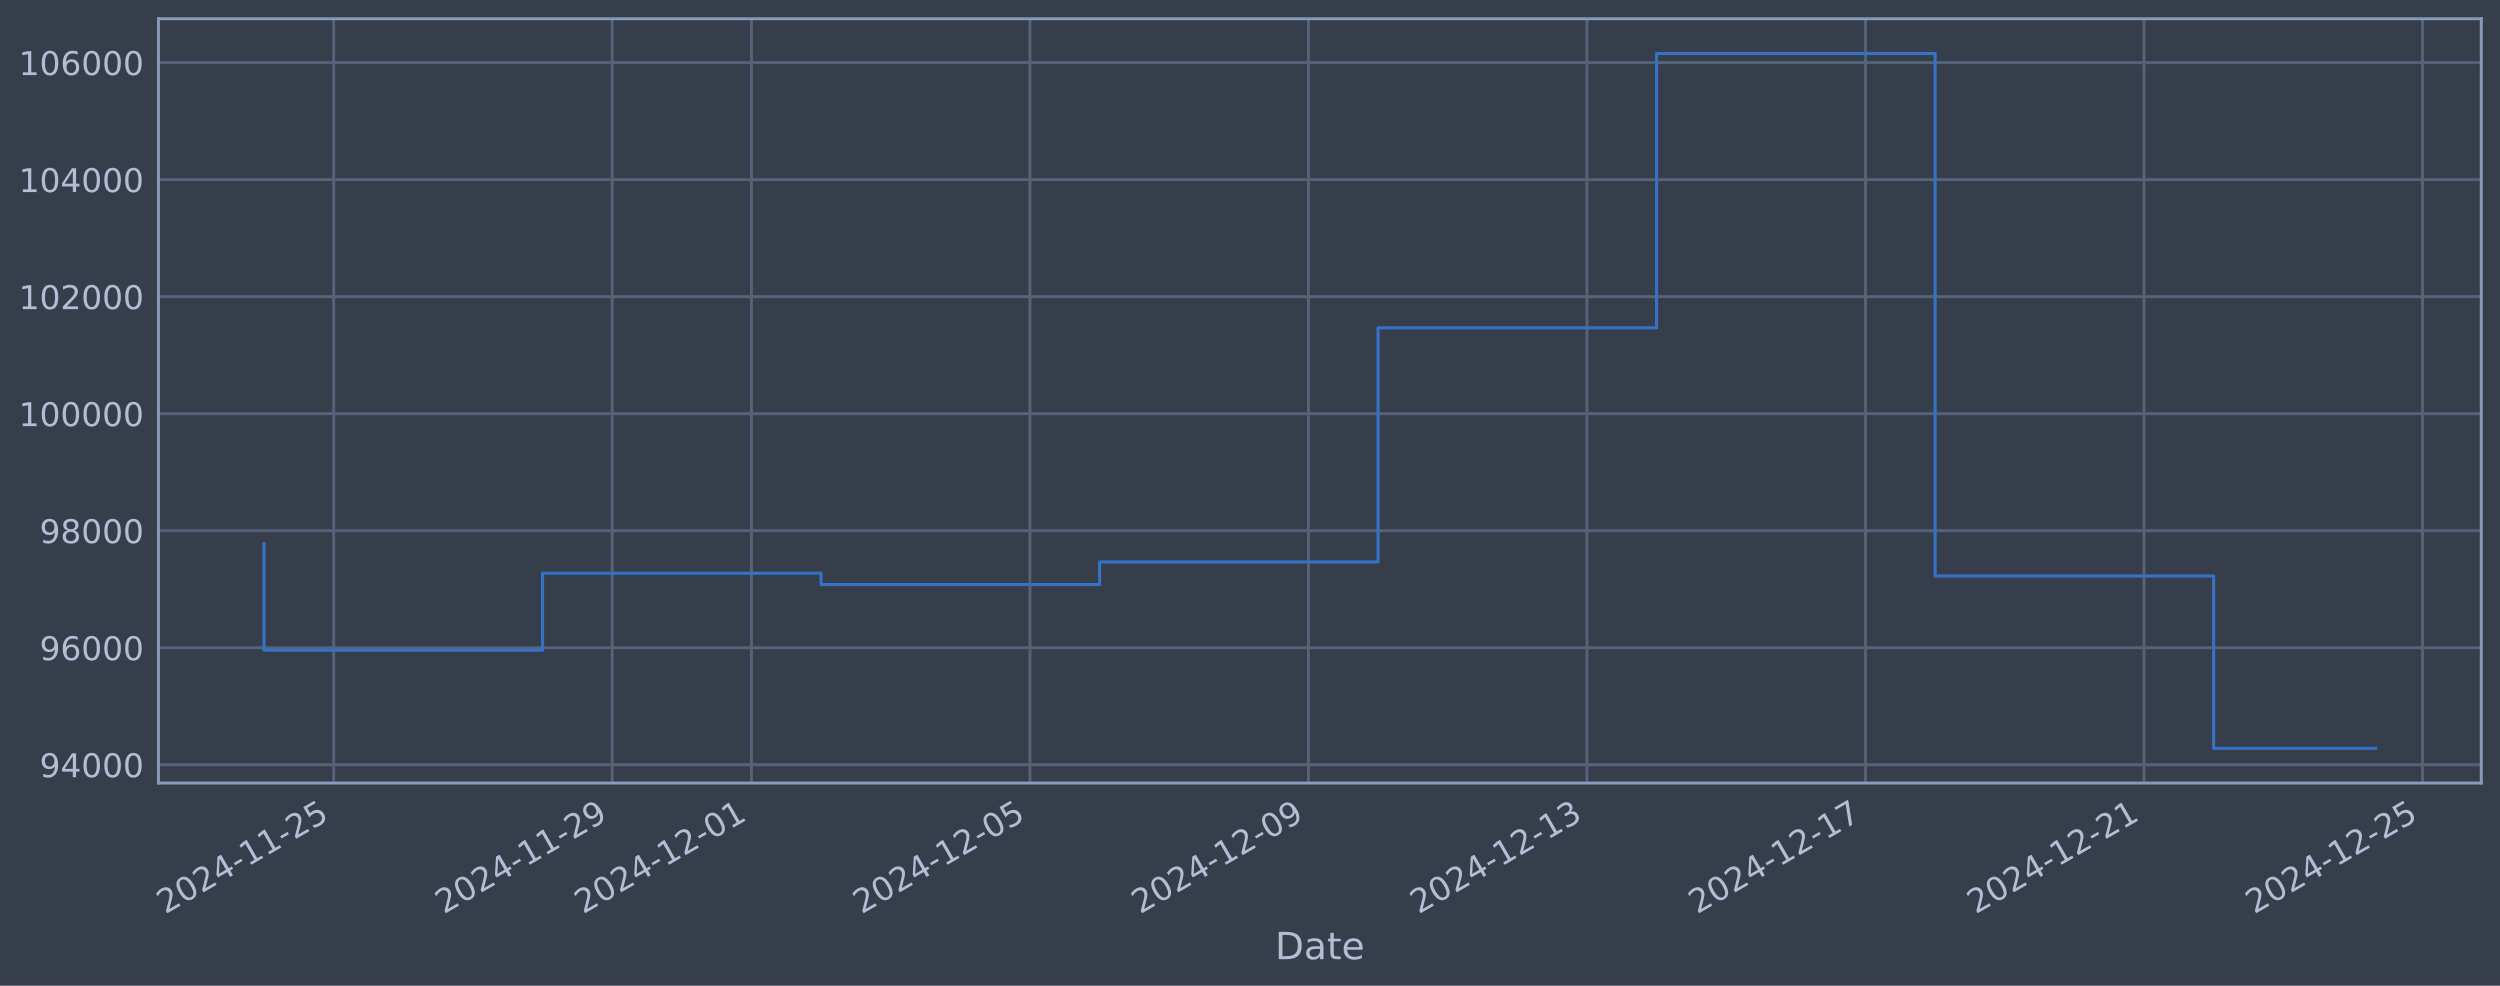
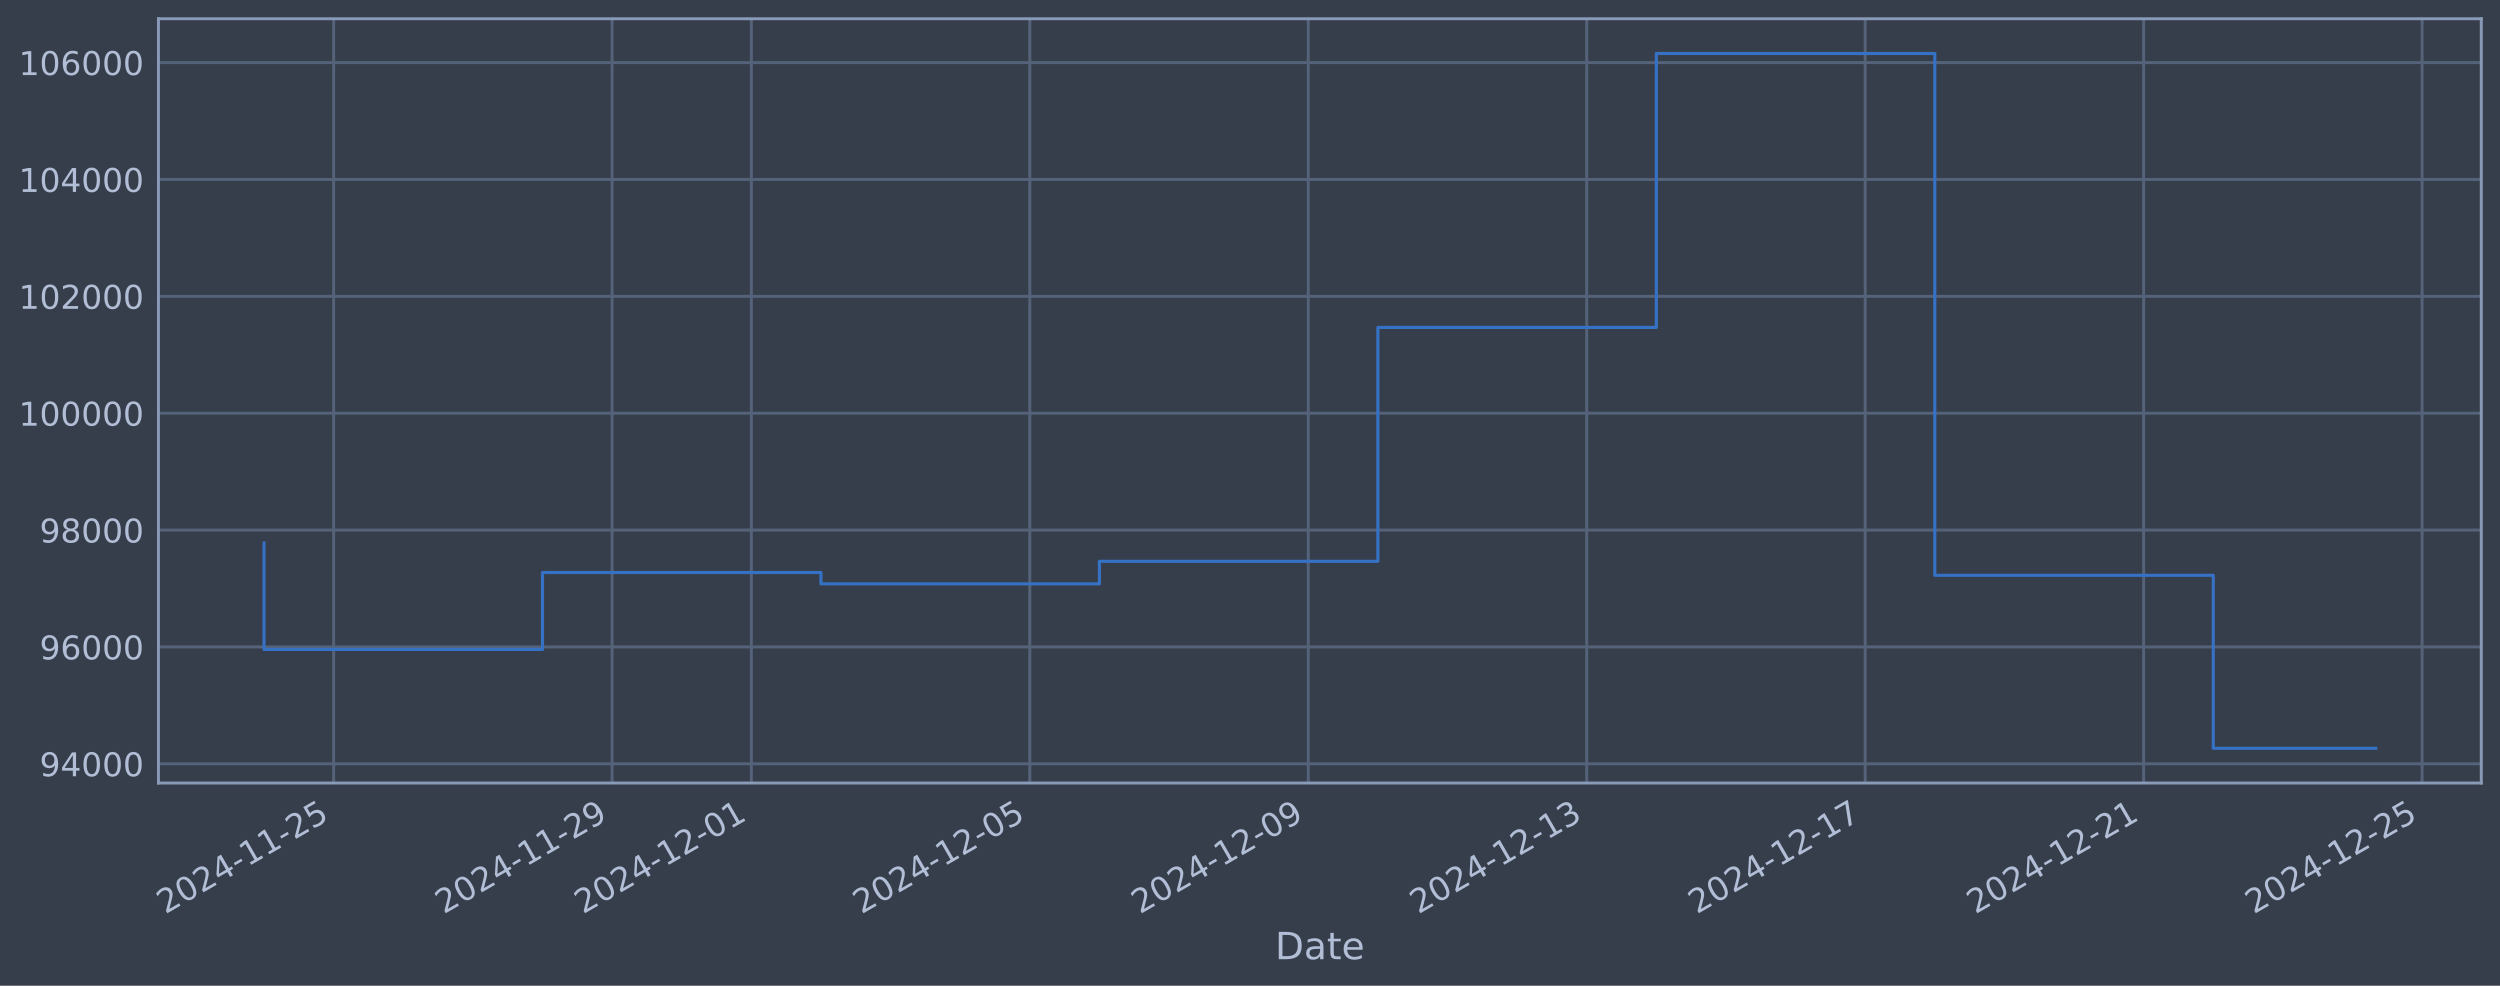
<svg xmlns="http://www.w3.org/2000/svg" xmlns:xlink="http://www.w3.org/1999/xlink" width="960.9pt" height="378.87pt" viewBox="0 0 960.9 378.87" version="1.1">
  <defs>
    <style type="text/css">*{stroke-linejoin: round; stroke-linecap: butt}</style>
  </defs>
  <g id="figure_1">
    <g id="patch_1">
      <path d="M 0 378.87  L 960.9 378.87  L 960.9 0  L 0 0  z " style="fill: #373e4b" />
    </g>
    <g id="axes_1">
      <g id="patch_2">
        <path d="M 60.901 300.96  L 953.701 300.96  L 953.701 7.2  L 60.901 7.2  z " style="fill: #373e4b" />
      </g>
      <g id="matplotlib.axis_1">
        <g id="xtick_1">
          <g id="line2d_1">
-             <path d="M 128.245 300.96  L 128.245 7.2  " clip-path="url(#p1e14ba6626)" style="fill: none; stroke: #546379; stroke-width: 1.12; stroke-linecap: square" />
+             <path d="M 128.24 300.96  L 128.24 7.2  " clip-path="url(#pd1a7a8928a)" style="fill: none; stroke: #546379; stroke-width: 1.12; stroke-linecap: square" />
          </g>
          <g id="line2d_2" />
          <g id="text_1">
-             <g style="fill: #b1bed6" transform="translate(63.51919 351.4642) rotate(-30) scale(0.126 -0.126)">
+             <g style="fill: #b1bed6" transform="translate(63.5142 351.4642) rotate(-30) scale(0.126 -0.126)">
              <defs>
                <path id="DejaVuSans-32" d="M 1228 531  L 3431 531  L 3431 0  L 469 0  L 469 531  Q 828 903 1448 1529  Q 2069 2156 2228 2338  Q 2531 2678 2651 2914  Q 2772 3150 2772 3378  Q 2772 3750 2511 3984  Q 2250 4219 1831 4219  Q 1534 4219 1204 4116  Q 875 4013 500 3803  L 500 4441  Q 881 4594 1212 4672  Q 1544 4750 1819 4750  Q 2544 4750 2975 4387  Q 3406 4025 3406 3419  Q 3406 3131 3298 2873  Q 3191 2616 2906 2266  Q 2828 2175 2409 1742  Q 1991 1309 1228 531  z " transform="scale(0.015625)" />
                <path id="DejaVuSans-30" d="M 2034 4250  Q 1547 4250 1301 3770  Q 1056 3291 1056 2328  Q 1056 1369 1301 889  Q 1547 409 2034 409  Q 2525 409 2770 889  Q 3016 1369 3016 2328  Q 3016 3291 2770 3770  Q 2525 4250 2034 4250  z M 2034 4750  Q 2819 4750 3233 4129  Q 3647 3509 3647 2328  Q 3647 1150 3233 529  Q 2819 -91 2034 -91  Q 1250 -91 836 529  Q 422 1150 422 2328  Q 422 3509 836 4129  Q 1250 4750 2034 4750  z " transform="scale(0.015625)" />
                <path id="DejaVuSans-34" d="M 2419 4116  L 825 1625  L 2419 1625  L 2419 4116  z M 2253 4666  L 3047 4666  L 3047 1625  L 3713 1625  L 3713 1100  L 3047 1100  L 3047 0  L 2419 0  L 2419 1100  L 313 1100  L 313 1709  L 2253 4666  z " transform="scale(0.015625)" />
                <path id="DejaVuSans-2d" d="M 313 2009  L 1997 2009  L 1997 1497  L 313 1497  L 313 2009  z " transform="scale(0.015625)" />
                <path id="DejaVuSans-31" d="M 794 531  L 1825 531  L 1825 4091  L 703 3866  L 703 4441  L 1819 4666  L 2450 4666  L 2450 531  L 3481 531  L 3481 0  L 794 0  L 794 531  z " transform="scale(0.015625)" />
                <path id="DejaVuSans-35" d="M 691 4666  L 3169 4666  L 3169 4134  L 1269 4134  L 1269 2991  Q 1406 3038 1543 3061  Q 1681 3084 1819 3084  Q 2600 3084 3056 2656  Q 3513 2228 3513 1497  Q 3513 744 3044 326  Q 2575 -91 1722 -91  Q 1428 -91 1123 -41  Q 819 9 494 109  L 494 744  Q 775 591 1075 516  Q 1375 441 1709 441  Q 2250 441 2565 725  Q 2881 1009 2881 1497  Q 2881 1984 2565 2268  Q 2250 2553 1709 2553  Q 1456 2553 1204 2497  Q 953 2441 691 2322  L 691 4666  z " transform="scale(0.015625)" />
              </defs>
              <use xlink:href="#DejaVuSans-32" />
              <use xlink:href="#DejaVuSans-30" transform="translate(63.62305 0)" />
              <use xlink:href="#DejaVuSans-32" transform="translate(127.2461 0)" />
              <use xlink:href="#DejaVuSans-34" transform="translate(190.8691 0)" />
              <use xlink:href="#DejaVuSans-2d" transform="translate(254.4922 0)" />
              <use xlink:href="#DejaVuSans-31" transform="translate(290.5762 0)" />
              <use xlink:href="#DejaVuSans-31" transform="translate(354.1992 0)" />
              <use xlink:href="#DejaVuSans-2d" transform="translate(417.8223 0)" />
              <use xlink:href="#DejaVuSans-32" transform="translate(453.9062 0)" />
              <use xlink:href="#DejaVuSans-35" transform="translate(517.5293 0)" />
            </g>
          </g>
        </g>
        <g id="xtick_2">
          <g id="line2d_3">
-             <path d="M 235.294 300.96  L 235.294 7.2  " clip-path="url(#p1e14ba6626)" style="fill: none; stroke: #546379; stroke-width: 1.12; stroke-linecap: square" />
+             <path d="M 235.269 300.96  L 235.269 7.2  " clip-path="url(#pd1a7a8928a)" style="fill: none; stroke: #546379; stroke-width: 1.12; stroke-linecap: square" />
          </g>
          <g id="line2d_4" />
          <g id="text_2">
-             <g style="fill: #b1bed6" transform="translate(170.5687 351.4642) rotate(-30) scale(0.126 -0.126)">
+             <g style="fill: #b1bed6" transform="translate(170.5437 351.4642) rotate(-30) scale(0.126 -0.126)">
              <defs>
                <path id="DejaVuSans-39" d="M 703 97  L 703 672  Q 941 559 1184 500  Q 1428 441 1663 441  Q 2288 441 2617 861  Q 2947 1281 2994 2138  Q 2813 1869 2534 1725  Q 2256 1581 1919 1581  Q 1219 1581 811 2004  Q 403 2428 403 3163  Q 403 3881 828 4315  Q 1253 4750 1959 4750  Q 2769 4750 3195 4129  Q 3622 3509 3622 2328  Q 3622 1225 3098 567  Q 2575 -91 1691 -91  Q 1453 -91 1209 -44  Q 966 3 703 97  z M 1959 2075  Q 2384 2075 2632 2365  Q 2881 2656 2881 3163  Q 2881 3666 2632 3958  Q 2384 4250 1959 4250  Q 1534 4250 1286 3958  Q 1038 3666 1038 3163  Q 1038 2656 1286 2365  Q 1534 2075 1959 2075  z " transform="scale(0.015625)" />
              </defs>
              <use xlink:href="#DejaVuSans-32" />
              <use xlink:href="#DejaVuSans-30" transform="translate(63.62305 0)" />
              <use xlink:href="#DejaVuSans-32" transform="translate(127.2461 0)" />
              <use xlink:href="#DejaVuSans-34" transform="translate(190.8691 0)" />
              <use xlink:href="#DejaVuSans-2d" transform="translate(254.4922 0)" />
              <use xlink:href="#DejaVuSans-31" transform="translate(290.5762 0)" />
              <use xlink:href="#DejaVuSans-31" transform="translate(354.1992 0)" />
              <use xlink:href="#DejaVuSans-2d" transform="translate(417.8223 0)" />
              <use xlink:href="#DejaVuSans-32" transform="translate(453.9062 0)" />
              <use xlink:href="#DejaVuSans-39" transform="translate(517.5293 0)" />
            </g>
          </g>
        </g>
        <g id="xtick_3">
          <g id="line2d_5">
-             <path d="M 288.819 300.96  L 288.819 7.2  " clip-path="url(#p1e14ba6626)" style="fill: none; stroke: #546379; stroke-width: 1.12; stroke-linecap: square" />
+             <path d="M 288.784 300.96  L 288.784 7.2  " clip-path="url(#pd1a7a8928a)" style="fill: none; stroke: #546379; stroke-width: 1.12; stroke-linecap: square" />
          </g>
          <g id="line2d_6" />
          <g id="text_3">
-             <g style="fill: #b1bed6" transform="translate(224.0935 351.4642) rotate(-30) scale(0.126 -0.126)">
+             <g style="fill: #b1bed6" transform="translate(224.0585 351.4642) rotate(-30) scale(0.126 -0.126)">
              <use xlink:href="#DejaVuSans-32" />
              <use xlink:href="#DejaVuSans-30" transform="translate(63.62305 0)" />
              <use xlink:href="#DejaVuSans-32" transform="translate(127.2461 0)" />
              <use xlink:href="#DejaVuSans-34" transform="translate(190.8691 0)" />
              <use xlink:href="#DejaVuSans-2d" transform="translate(254.4922 0)" />
              <use xlink:href="#DejaVuSans-31" transform="translate(290.5762 0)" />
              <use xlink:href="#DejaVuSans-32" transform="translate(354.1992 0)" />
              <use xlink:href="#DejaVuSans-2d" transform="translate(417.8223 0)" />
              <use xlink:href="#DejaVuSans-30" transform="translate(453.9062 0)" />
              <use xlink:href="#DejaVuSans-31" transform="translate(517.5293 0)" />
            </g>
          </g>
        </g>
        <g id="xtick_4">
          <g id="line2d_7">
-             <path d="M 395.868 300.96  L 395.868 7.2  " clip-path="url(#p1e14ba6626)" style="fill: none; stroke: #546379; stroke-width: 1.12; stroke-linecap: square" />
+             <path d="M 395.814 300.96  L 395.814 7.2  " clip-path="url(#pd1a7a8928a)" style="fill: none; stroke: #546379; stroke-width: 1.12; stroke-linecap: square" />
          </g>
          <g id="line2d_8" />
          <g id="text_4">
-             <g style="fill: #b1bed6" transform="translate(331.143 351.4642) rotate(-30) scale(0.126 -0.126)">
+             <g style="fill: #b1bed6" transform="translate(331.0881 351.4642) rotate(-30) scale(0.126 -0.126)">
              <use xlink:href="#DejaVuSans-32" />
              <use xlink:href="#DejaVuSans-30" transform="translate(63.62305 0)" />
              <use xlink:href="#DejaVuSans-32" transform="translate(127.2461 0)" />
              <use xlink:href="#DejaVuSans-34" transform="translate(190.8691 0)" />
              <use xlink:href="#DejaVuSans-2d" transform="translate(254.4922 0)" />
              <use xlink:href="#DejaVuSans-31" transform="translate(290.5762 0)" />
              <use xlink:href="#DejaVuSans-32" transform="translate(354.1992 0)" />
              <use xlink:href="#DejaVuSans-2d" transform="translate(417.8223 0)" />
              <use xlink:href="#DejaVuSans-30" transform="translate(453.9062 0)" />
              <use xlink:href="#DejaVuSans-35" transform="translate(517.5293 0)" />
            </g>
          </g>
        </g>
        <g id="xtick_5">
          <g id="line2d_9">
-             <path d="M 502.918 300.96  L 502.918 7.2  " clip-path="url(#p1e14ba6626)" style="fill: none; stroke: #546379; stroke-width: 1.12; stroke-linecap: square" />
+             <path d="M 502.843 300.96  L 502.843 7.2  " clip-path="url(#pd1a7a8928a)" style="fill: none; stroke: #546379; stroke-width: 1.12; stroke-linecap: square" />
          </g>
          <g id="line2d_10" />
          <g id="text_5">
-             <g style="fill: #b1bed6" transform="translate(438.1925 351.4642) rotate(-30) scale(0.126 -0.126)">
+             <g style="fill: #b1bed6" transform="translate(438.1176 351.4642) rotate(-30) scale(0.126 -0.126)">
              <use xlink:href="#DejaVuSans-32" />
              <use xlink:href="#DejaVuSans-30" transform="translate(63.62305 0)" />
              <use xlink:href="#DejaVuSans-32" transform="translate(127.2461 0)" />
              <use xlink:href="#DejaVuSans-34" transform="translate(190.8691 0)" />
              <use xlink:href="#DejaVuSans-2d" transform="translate(254.4922 0)" />
              <use xlink:href="#DejaVuSans-31" transform="translate(290.5762 0)" />
              <use xlink:href="#DejaVuSans-32" transform="translate(354.1992 0)" />
              <use xlink:href="#DejaVuSans-2d" transform="translate(417.8223 0)" />
              <use xlink:href="#DejaVuSans-30" transform="translate(453.9062 0)" />
              <use xlink:href="#DejaVuSans-39" transform="translate(517.5293 0)" />
            </g>
          </g>
        </g>
        <g id="xtick_6">
          <g id="line2d_11">
-             <path d="M 609.968 300.96  L 609.968 7.2  " clip-path="url(#p1e14ba6626)" style="fill: none; stroke: #546379; stroke-width: 1.12; stroke-linecap: square" />
+             <path d="M 609.873 300.96  L 609.873 7.2  " clip-path="url(#pd1a7a8928a)" style="fill: none; stroke: #546379; stroke-width: 1.12; stroke-linecap: square" />
          </g>
          <g id="line2d_12" />
          <g id="text_6">
-             <g style="fill: #b1bed6" transform="translate(545.242 351.4642) rotate(-30) scale(0.126 -0.126)">
+             <g style="fill: #b1bed6" transform="translate(545.1471 351.4642) rotate(-30) scale(0.126 -0.126)">
              <defs>
                <path id="DejaVuSans-33" d="M 2597 2516  Q 3050 2419 3304 2112  Q 3559 1806 3559 1356  Q 3559 666 3084 287  Q 2609 -91 1734 -91  Q 1441 -91 1130 -33  Q 819 25 488 141  L 488 750  Q 750 597 1062 519  Q 1375 441 1716 441  Q 2309 441 2620 675  Q 2931 909 2931 1356  Q 2931 1769 2642 2001  Q 2353 2234 1838 2234  L 1294 2234  L 1294 2753  L 1863 2753  Q 2328 2753 2575 2939  Q 2822 3125 2822 3475  Q 2822 3834 2567 4026  Q 2313 4219 1838 4219  Q 1578 4219 1281 4162  Q 984 4106 628 3988  L 628 4550  Q 988 4650 1302 4700  Q 1616 4750 1894 4750  Q 2613 4750 3031 4423  Q 3450 4097 3450 3541  Q 3450 3153 3228 2886  Q 3006 2619 2597 2516  z " transform="scale(0.015625)" />
              </defs>
              <use xlink:href="#DejaVuSans-32" />
              <use xlink:href="#DejaVuSans-30" transform="translate(63.62305 0)" />
              <use xlink:href="#DejaVuSans-32" transform="translate(127.2461 0)" />
              <use xlink:href="#DejaVuSans-34" transform="translate(190.8691 0)" />
              <use xlink:href="#DejaVuSans-2d" transform="translate(254.4922 0)" />
              <use xlink:href="#DejaVuSans-31" transform="translate(290.5762 0)" />
              <use xlink:href="#DejaVuSans-32" transform="translate(354.1992 0)" />
              <use xlink:href="#DejaVuSans-2d" transform="translate(417.8223 0)" />
              <use xlink:href="#DejaVuSans-31" transform="translate(453.9062 0)" />
              <use xlink:href="#DejaVuSans-33" transform="translate(517.5293 0)" />
            </g>
          </g>
        </g>
        <g id="xtick_7">
          <g id="line2d_13">
-             <path d="M 717.017 300.96  L 717.017 7.2  " clip-path="url(#p1e14ba6626)" style="fill: none; stroke: #546379; stroke-width: 1.12; stroke-linecap: square" />
+             <path d="M 716.902 300.96  L 716.902 7.2  " clip-path="url(#pd1a7a8928a)" style="fill: none; stroke: #546379; stroke-width: 1.12; stroke-linecap: square" />
          </g>
          <g id="line2d_14" />
          <g id="text_7">
-             <g style="fill: #b1bed6" transform="translate(652.2915 351.4642) rotate(-30) scale(0.126 -0.126)">
+             <g style="fill: #b1bed6" transform="translate(652.1767 351.4642) rotate(-30) scale(0.126 -0.126)">
              <defs>
                <path id="DejaVuSans-37" d="M 525 4666  L 3525 4666  L 3525 4397  L 1831 0  L 1172 0  L 2766 4134  L 525 4134  L 525 4666  z " transform="scale(0.015625)" />
              </defs>
              <use xlink:href="#DejaVuSans-32" />
              <use xlink:href="#DejaVuSans-30" transform="translate(63.62305 0)" />
              <use xlink:href="#DejaVuSans-32" transform="translate(127.2461 0)" />
              <use xlink:href="#DejaVuSans-34" transform="translate(190.8691 0)" />
              <use xlink:href="#DejaVuSans-2d" transform="translate(254.4922 0)" />
              <use xlink:href="#DejaVuSans-31" transform="translate(290.5762 0)" />
              <use xlink:href="#DejaVuSans-32" transform="translate(354.1992 0)" />
              <use xlink:href="#DejaVuSans-2d" transform="translate(417.8223 0)" />
              <use xlink:href="#DejaVuSans-31" transform="translate(453.9062 0)" />
              <use xlink:href="#DejaVuSans-37" transform="translate(517.5293 0)" />
            </g>
          </g>
        </g>
        <g id="xtick_8">
          <g id="line2d_15">
-             <path d="M 824.067 300.96  L 824.067 7.2  " clip-path="url(#p1e14ba6626)" style="fill: none; stroke: #546379; stroke-width: 1.12; stroke-linecap: square" />
+             <path d="M 823.932 300.96  L 823.932 7.2  " clip-path="url(#pd1a7a8928a)" style="fill: none; stroke: #546379; stroke-width: 1.12; stroke-linecap: square" />
          </g>
          <g id="line2d_16" />
          <g id="text_8">
-             <g style="fill: #b1bed6" transform="translate(759.341 351.4642) rotate(-30) scale(0.126 -0.126)">
+             <g style="fill: #b1bed6" transform="translate(759.2062 351.4642) rotate(-30) scale(0.126 -0.126)">
              <use xlink:href="#DejaVuSans-32" />
              <use xlink:href="#DejaVuSans-30" transform="translate(63.62305 0)" />
              <use xlink:href="#DejaVuSans-32" transform="translate(127.2461 0)" />
              <use xlink:href="#DejaVuSans-34" transform="translate(190.8691 0)" />
              <use xlink:href="#DejaVuSans-2d" transform="translate(254.4922 0)" />
              <use xlink:href="#DejaVuSans-31" transform="translate(290.5762 0)" />
              <use xlink:href="#DejaVuSans-32" transform="translate(354.1992 0)" />
              <use xlink:href="#DejaVuSans-2d" transform="translate(417.8223 0)" />
              <use xlink:href="#DejaVuSans-32" transform="translate(453.9062 0)" />
              <use xlink:href="#DejaVuSans-31" transform="translate(517.5293 0)" />
            </g>
          </g>
        </g>
        <g id="xtick_9">
          <g id="line2d_17">
-             <path d="M 931.116 300.96  L 931.116 7.2  " clip-path="url(#p1e14ba6626)" style="fill: none; stroke: #546379; stroke-width: 1.12; stroke-linecap: square" />
+             <path d="M 930.961 300.96  L 930.961 7.2  " clip-path="url(#pd1a7a8928a)" style="fill: none; stroke: #546379; stroke-width: 1.12; stroke-linecap: square" />
          </g>
          <g id="line2d_18" />
          <g id="text_9">
-             <g style="fill: #b1bed6" transform="translate(866.3906 351.4642) rotate(-30) scale(0.126 -0.126)">
+             <g style="fill: #b1bed6" transform="translate(866.2358 351.4642) rotate(-30) scale(0.126 -0.126)">
              <use xlink:href="#DejaVuSans-32" />
              <use xlink:href="#DejaVuSans-30" transform="translate(63.62305 0)" />
              <use xlink:href="#DejaVuSans-32" transform="translate(127.2461 0)" />
              <use xlink:href="#DejaVuSans-34" transform="translate(190.8691 0)" />
              <use xlink:href="#DejaVuSans-2d" transform="translate(254.4922 0)" />
              <use xlink:href="#DejaVuSans-31" transform="translate(290.5762 0)" />
              <use xlink:href="#DejaVuSans-32" transform="translate(354.1992 0)" />
              <use xlink:href="#DejaVuSans-2d" transform="translate(417.8223 0)" />
              <use xlink:href="#DejaVuSans-32" transform="translate(453.9062 0)" />
              <use xlink:href="#DejaVuSans-35" transform="translate(517.5293 0)" />
            </g>
          </g>
        </g>
        <g id="text_10">
          <g style="fill: #b1bed6" transform="translate(490.0914 368.6753) scale(0.144 -0.144)">
            <defs>
              <path id="DejaVuSans-44" d="M 1259 4147  L 1259 519  L 2022 519  Q 2988 519 3436 956  Q 3884 1394 3884 2338  Q 3884 3275 3436 3711  Q 2988 4147 2022 4147  L 1259 4147  z M 628 4666  L 1925 4666  Q 3281 4666 3915 4102  Q 4550 3538 4550 2338  Q 4550 1131 3912 565  Q 3275 0 1925 0  L 628 0  L 628 4666  z " transform="scale(0.015625)" />
              <path id="DejaVuSans-61" d="M 2194 1759  Q 1497 1759 1228 1600  Q 959 1441 959 1056  Q 959 750 1161 570  Q 1363 391 1709 391  Q 2188 391 2477 730  Q 2766 1069 2766 1631  L 2766 1759  L 2194 1759  z M 3341 1997  L 3341 0  L 2766 0  L 2766 531  Q 2569 213 2275 61  Q 1981 -91 1556 -91  Q 1019 -91 701 211  Q 384 513 384 1019  Q 384 1609 779 1909  Q 1175 2209 1959 2209  L 2766 2209  L 2766 2266  Q 2766 2663 2505 2880  Q 2244 3097 1772 3097  Q 1472 3097 1187 3025  Q 903 2953 641 2809  L 641 3341  Q 956 3463 1253 3523  Q 1550 3584 1831 3584  Q 2591 3584 2966 3190  Q 3341 2797 3341 1997  z " transform="scale(0.015625)" />
              <path id="DejaVuSans-74" d="M 1172 4494  L 1172 3500  L 2356 3500  L 2356 3053  L 1172 3053  L 1172 1153  Q 1172 725 1289 603  Q 1406 481 1766 481  L 2356 481  L 2356 0  L 1766 0  Q 1100 0 847 248  Q 594 497 594 1153  L 594 3053  L 172 3053  L 172 3500  L 594 3500  L 594 4494  L 1172 4494  z " transform="scale(0.015625)" />
              <path id="DejaVuSans-65" d="M 3597 1894  L 3597 1613  L 953 1613  Q 991 1019 1311 708  Q 1631 397 2203 397  Q 2534 397 2845 478  Q 3156 559 3463 722  L 3463 178  Q 3153 47 2828 -22  Q 2503 -91 2169 -91  Q 1331 -91 842 396  Q 353 884 353 1716  Q 353 2575 817 3079  Q 1281 3584 2069 3584  Q 2775 3584 3186 3129  Q 3597 2675 3597 1894  z M 3022 2063  Q 3016 2534 2758 2815  Q 2500 3097 2075 3097  Q 1594 3097 1305 2825  Q 1016 2553 972 2059  L 3022 2063  z " transform="scale(0.015625)" />
            </defs>
            <use xlink:href="#DejaVuSans-44" />
            <use xlink:href="#DejaVuSans-61" transform="translate(77.00195 0)" />
            <use xlink:href="#DejaVuSans-74" transform="translate(138.2812 0)" />
            <use xlink:href="#DejaVuSans-65" transform="translate(177.4902 0)" />
          </g>
        </g>
      </g>
      <g id="matplotlib.axis_2">
        <g id="ytick_1">
          <g id="line2d_19">
-             <path d="M 60.901 293.941  L 953.701 293.941  " clip-path="url(#p1e14ba6626)" style="fill: none; stroke: #546379; stroke-width: 1.12; stroke-linecap: square" />
+             <path d="M 60.901 293.581  L 953.701 293.581  " clip-path="url(#pd1a7a8928a)" style="fill: none; stroke: #546379; stroke-width: 1.12; stroke-linecap: square" />
          </g>
          <g id="line2d_20" />
          <g id="text_11">
-             <g style="fill: #b1bed6" transform="translate(15.21675 298.728) scale(0.126 -0.126)">
+             <g style="fill: #b1bed6" transform="translate(15.21675 298.3677) scale(0.126 -0.126)">
              <use xlink:href="#DejaVuSans-39" />
              <use xlink:href="#DejaVuSans-34" transform="translate(63.62305 0)" />
              <use xlink:href="#DejaVuSans-30" transform="translate(127.2461 0)" />
              <use xlink:href="#DejaVuSans-30" transform="translate(190.8691 0)" />
              <use xlink:href="#DejaVuSans-30" transform="translate(254.4922 0)" />
            </g>
          </g>
        </g>
        <g id="ytick_2">
          <g id="line2d_21">
-             <path d="M 60.901 248.961  L 953.701 248.961  " clip-path="url(#p1e14ba6626)" style="fill: none; stroke: #546379; stroke-width: 1.12; stroke-linecap: square" />
+             <path d="M 60.901 248.66  L 953.701 248.66  " clip-path="url(#pd1a7a8928a)" style="fill: none; stroke: #546379; stroke-width: 1.12; stroke-linecap: square" />
          </g>
          <g id="line2d_22" />
          <g id="text_12">
-             <g style="fill: #b1bed6" transform="translate(15.21675 253.7481) scale(0.126 -0.126)">
+             <g style="fill: #b1bed6" transform="translate(15.21675 253.447) scale(0.126 -0.126)">
              <defs>
                <path id="DejaVuSans-36" d="M 2113 2584  Q 1688 2584 1439 2293  Q 1191 2003 1191 1497  Q 1191 994 1439 701  Q 1688 409 2113 409  Q 2538 409 2786 701  Q 3034 994 3034 1497  Q 3034 2003 2786 2293  Q 2538 2584 2113 2584  z M 3366 4563  L 3366 3988  Q 3128 4100 2886 4159  Q 2644 4219 2406 4219  Q 1781 4219 1451 3797  Q 1122 3375 1075 2522  Q 1259 2794 1537 2939  Q 1816 3084 2150 3084  Q 2853 3084 3261 2657  Q 3669 2231 3669 1497  Q 3669 778 3244 343  Q 2819 -91 2113 -91  Q 1303 -91 875 529  Q 447 1150 447 2328  Q 447 3434 972 4092  Q 1497 4750 2381 4750  Q 2619 4750 2861 4703  Q 3103 4656 3366 4563  z " transform="scale(0.015625)" />
              </defs>
              <use xlink:href="#DejaVuSans-39" />
              <use xlink:href="#DejaVuSans-36" transform="translate(63.62305 0)" />
              <use xlink:href="#DejaVuSans-30" transform="translate(127.2461 0)" />
              <use xlink:href="#DejaVuSans-30" transform="translate(190.8691 0)" />
              <use xlink:href="#DejaVuSans-30" transform="translate(254.4922 0)" />
            </g>
          </g>
        </g>
        <g id="ytick_3">
          <g id="line2d_23">
-             <path d="M 60.901 203.981  L 953.701 203.981  " clip-path="url(#p1e14ba6626)" style="fill: none; stroke: #546379; stroke-width: 1.12; stroke-linecap: square" />
+             <path d="M 60.901 203.739  L 953.701 203.739  " clip-path="url(#pd1a7a8928a)" style="fill: none; stroke: #546379; stroke-width: 1.12; stroke-linecap: square" />
          </g>
          <g id="line2d_24" />
          <g id="text_13">
-             <g style="fill: #b1bed6" transform="translate(15.21675 208.7681) scale(0.126 -0.126)">
+             <g style="fill: #b1bed6" transform="translate(15.21675 208.5264) scale(0.126 -0.126)">
              <defs>
                <path id="DejaVuSans-38" d="M 2034 2216  Q 1584 2216 1326 1975  Q 1069 1734 1069 1313  Q 1069 891 1326 650  Q 1584 409 2034 409  Q 2484 409 2743 651  Q 3003 894 3003 1313  Q 3003 1734 2745 1975  Q 2488 2216 2034 2216  z M 1403 2484  Q 997 2584 770 2862  Q 544 3141 544 3541  Q 544 4100 942 4425  Q 1341 4750 2034 4750  Q 2731 4750 3128 4425  Q 3525 4100 3525 3541  Q 3525 3141 3298 2862  Q 3072 2584 2669 2484  Q 3125 2378 3379 2068  Q 3634 1759 3634 1313  Q 3634 634 3220 271  Q 2806 -91 2034 -91  Q 1263 -91 848 271  Q 434 634 434 1313  Q 434 1759 690 2068  Q 947 2378 1403 2484  z M 1172 3481  Q 1172 3119 1398 2916  Q 1625 2713 2034 2713  Q 2441 2713 2670 2916  Q 2900 3119 2900 3481  Q 2900 3844 2670 4047  Q 2441 4250 2034 4250  Q 1625 4250 1398 4047  Q 1172 3844 1172 3481  z " transform="scale(0.015625)" />
              </defs>
              <use xlink:href="#DejaVuSans-39" />
              <use xlink:href="#DejaVuSans-38" transform="translate(63.62305 0)" />
              <use xlink:href="#DejaVuSans-30" transform="translate(127.2461 0)" />
              <use xlink:href="#DejaVuSans-30" transform="translate(190.8691 0)" />
              <use xlink:href="#DejaVuSans-30" transform="translate(254.4922 0)" />
            </g>
          </g>
        </g>
        <g id="ytick_4">
          <g id="line2d_25">
-             <path d="M 60.901 159.001  L 953.701 159.001  " clip-path="url(#p1e14ba6626)" style="fill: none; stroke: #546379; stroke-width: 1.12; stroke-linecap: square" />
+             <path d="M 60.901 158.819  L 953.701 158.819  " clip-path="url(#pd1a7a8928a)" style="fill: none; stroke: #546379; stroke-width: 1.12; stroke-linecap: square" />
          </g>
          <g id="line2d_26" />
          <g id="text_14">
-             <g style="fill: #b1bed6" transform="translate(7.2 163.7882) scale(0.126 -0.126)">
+             <g style="fill: #b1bed6" transform="translate(7.2 163.6057) scale(0.126 -0.126)">
              <use xlink:href="#DejaVuSans-31" />
              <use xlink:href="#DejaVuSans-30" transform="translate(63.62305 0)" />
              <use xlink:href="#DejaVuSans-30" transform="translate(127.2461 0)" />
              <use xlink:href="#DejaVuSans-30" transform="translate(190.8691 0)" />
              <use xlink:href="#DejaVuSans-30" transform="translate(254.4922 0)" />
              <use xlink:href="#DejaVuSans-30" transform="translate(318.1152 0)" />
            </g>
          </g>
        </g>
        <g id="ytick_5">
          <g id="line2d_27">
-             <path d="M 60.901 114.021  L 953.701 114.021  " clip-path="url(#p1e14ba6626)" style="fill: none; stroke: #546379; stroke-width: 1.12; stroke-linecap: square" />
+             <path d="M 60.901 113.898  L 953.701 113.898  " clip-path="url(#pd1a7a8928a)" style="fill: none; stroke: #546379; stroke-width: 1.12; stroke-linecap: square" />
          </g>
          <g id="line2d_28" />
          <g id="text_15">
-             <g style="fill: #b1bed6" transform="translate(7.2 118.8083) scale(0.126 -0.126)">
+             <g style="fill: #b1bed6" transform="translate(7.2 118.6851) scale(0.126 -0.126)">
              <use xlink:href="#DejaVuSans-31" />
              <use xlink:href="#DejaVuSans-30" transform="translate(63.62305 0)" />
              <use xlink:href="#DejaVuSans-32" transform="translate(127.2461 0)" />
              <use xlink:href="#DejaVuSans-30" transform="translate(190.8691 0)" />
              <use xlink:href="#DejaVuSans-30" transform="translate(254.4922 0)" />
              <use xlink:href="#DejaVuSans-30" transform="translate(318.1152 0)" />
            </g>
          </g>
        </g>
        <g id="ytick_6">
          <g id="line2d_29">
-             <path d="M 60.901 69.041  L 953.701 69.041  " clip-path="url(#p1e14ba6626)" style="fill: none; stroke: #546379; stroke-width: 1.12; stroke-linecap: square" />
+             <path d="M 60.901 68.977  L 953.701 68.977  " clip-path="url(#pd1a7a8928a)" style="fill: none; stroke: #546379; stroke-width: 1.12; stroke-linecap: square" />
          </g>
          <g id="line2d_30" />
          <g id="text_16">
-             <g style="fill: #b1bed6" transform="translate(7.2 73.82833) scale(0.126 -0.126)">
+             <g style="fill: #b1bed6" transform="translate(7.2 73.76443) scale(0.126 -0.126)">
              <use xlink:href="#DejaVuSans-31" />
              <use xlink:href="#DejaVuSans-30" transform="translate(63.62305 0)" />
              <use xlink:href="#DejaVuSans-34" transform="translate(127.2461 0)" />
              <use xlink:href="#DejaVuSans-30" transform="translate(190.8691 0)" />
              <use xlink:href="#DejaVuSans-30" transform="translate(254.4922 0)" />
              <use xlink:href="#DejaVuSans-30" transform="translate(318.1152 0)" />
            </g>
          </g>
        </g>
        <g id="ytick_7">
          <g id="line2d_31">
-             <path d="M 60.901 24.061  L 953.701 24.061  " clip-path="url(#p1e14ba6626)" style="fill: none; stroke: #546379; stroke-width: 1.12; stroke-linecap: square" />
+             <path d="M 60.901 24.057  L 953.701 24.057  " clip-path="url(#pd1a7a8928a)" style="fill: none; stroke: #546379; stroke-width: 1.12; stroke-linecap: square" />
          </g>
          <g id="line2d_32" />
          <g id="text_17">
-             <g style="fill: #b1bed6" transform="translate(7.2 28.8484) scale(0.126 -0.126)">
+             <g style="fill: #b1bed6" transform="translate(7.2 28.84378) scale(0.126 -0.126)">
              <use xlink:href="#DejaVuSans-31" />
              <use xlink:href="#DejaVuSans-30" transform="translate(63.62305 0)" />
              <use xlink:href="#DejaVuSans-36" transform="translate(127.2461 0)" />
              <use xlink:href="#DejaVuSans-30" transform="translate(190.8691 0)" />
              <use xlink:href="#DejaVuSans-30" transform="translate(254.4922 0)" />
              <use xlink:href="#DejaVuSans-30" transform="translate(318.1152 0)" />
            </g>
          </g>
        </g>
      </g>
      <g id="line2d_33">
-         <path d="M 101.482 208.998  L 101.482 249.928  L 208.532 249.928  L 208.532 220.317  L 315.581 220.317  L 315.581 224.682  L 422.631 224.682  L 422.631 216.001  L 529.68 216.001  L 529.68 125.996  L 636.73 125.996  L 636.73 20.553  L 743.779 20.553  L 743.779 221.376  L 850.829 221.376  L 850.829 287.607  L 913.119 287.607  " clip-path="url(#p1e14ba6626)" style="fill: none; stroke: #3572c6; stroke-width: 1.2; stroke-linecap: square" />
+         <path d="M 101.482 208.749  L 101.482 249.626  L 208.512 249.626  L 208.512 220.054  L 315.541 220.054  L 315.541 224.413  L 422.571 224.413  L 422.571 215.743  L 529.6 215.743  L 529.6 125.858  L 636.63 125.858  L 636.63 20.553  L 743.66 20.553  L 743.66 221.112  L 850.689 221.112  L 850.689 287.607  L 913.119 287.607  " clip-path="url(#pd1a7a8928a)" style="fill: none; stroke: #3572c6; stroke-width: 1.2; stroke-linecap: square" />
      </g>
      <g id="patch_3">
        <path d="M 60.901 300.96  L 60.901 7.2  " style="fill: none; stroke: #899ab8; stroke-width: 1.12; stroke-linejoin: miter; stroke-linecap: square" />
      </g>
      <g id="patch_4">
        <path d="M 953.701 300.96  L 953.701 7.2  " style="fill: none; stroke: #899ab8; stroke-width: 1.12; stroke-linejoin: miter; stroke-linecap: square" />
      </g>
      <g id="patch_5">
        <path d="M 60.901 300.96  L 953.701 300.96  " style="fill: none; stroke: #899ab8; stroke-width: 1.12; stroke-linejoin: miter; stroke-linecap: square" />
      </g>
      <g id="patch_6">
        <path d="M 60.901 7.2  L 953.701 7.2  " style="fill: none; stroke: #899ab8; stroke-width: 1.12; stroke-linejoin: miter; stroke-linecap: square" />
      </g>
    </g>
  </g>
  <defs>
-     <clipPath id="p1e14ba6626">
+     <clipPath id="pd1a7a8928a">
      <rect x="60.901" y="7.2" width="892.8" height="293.76" />
    </clipPath>
  </defs>
</svg>
